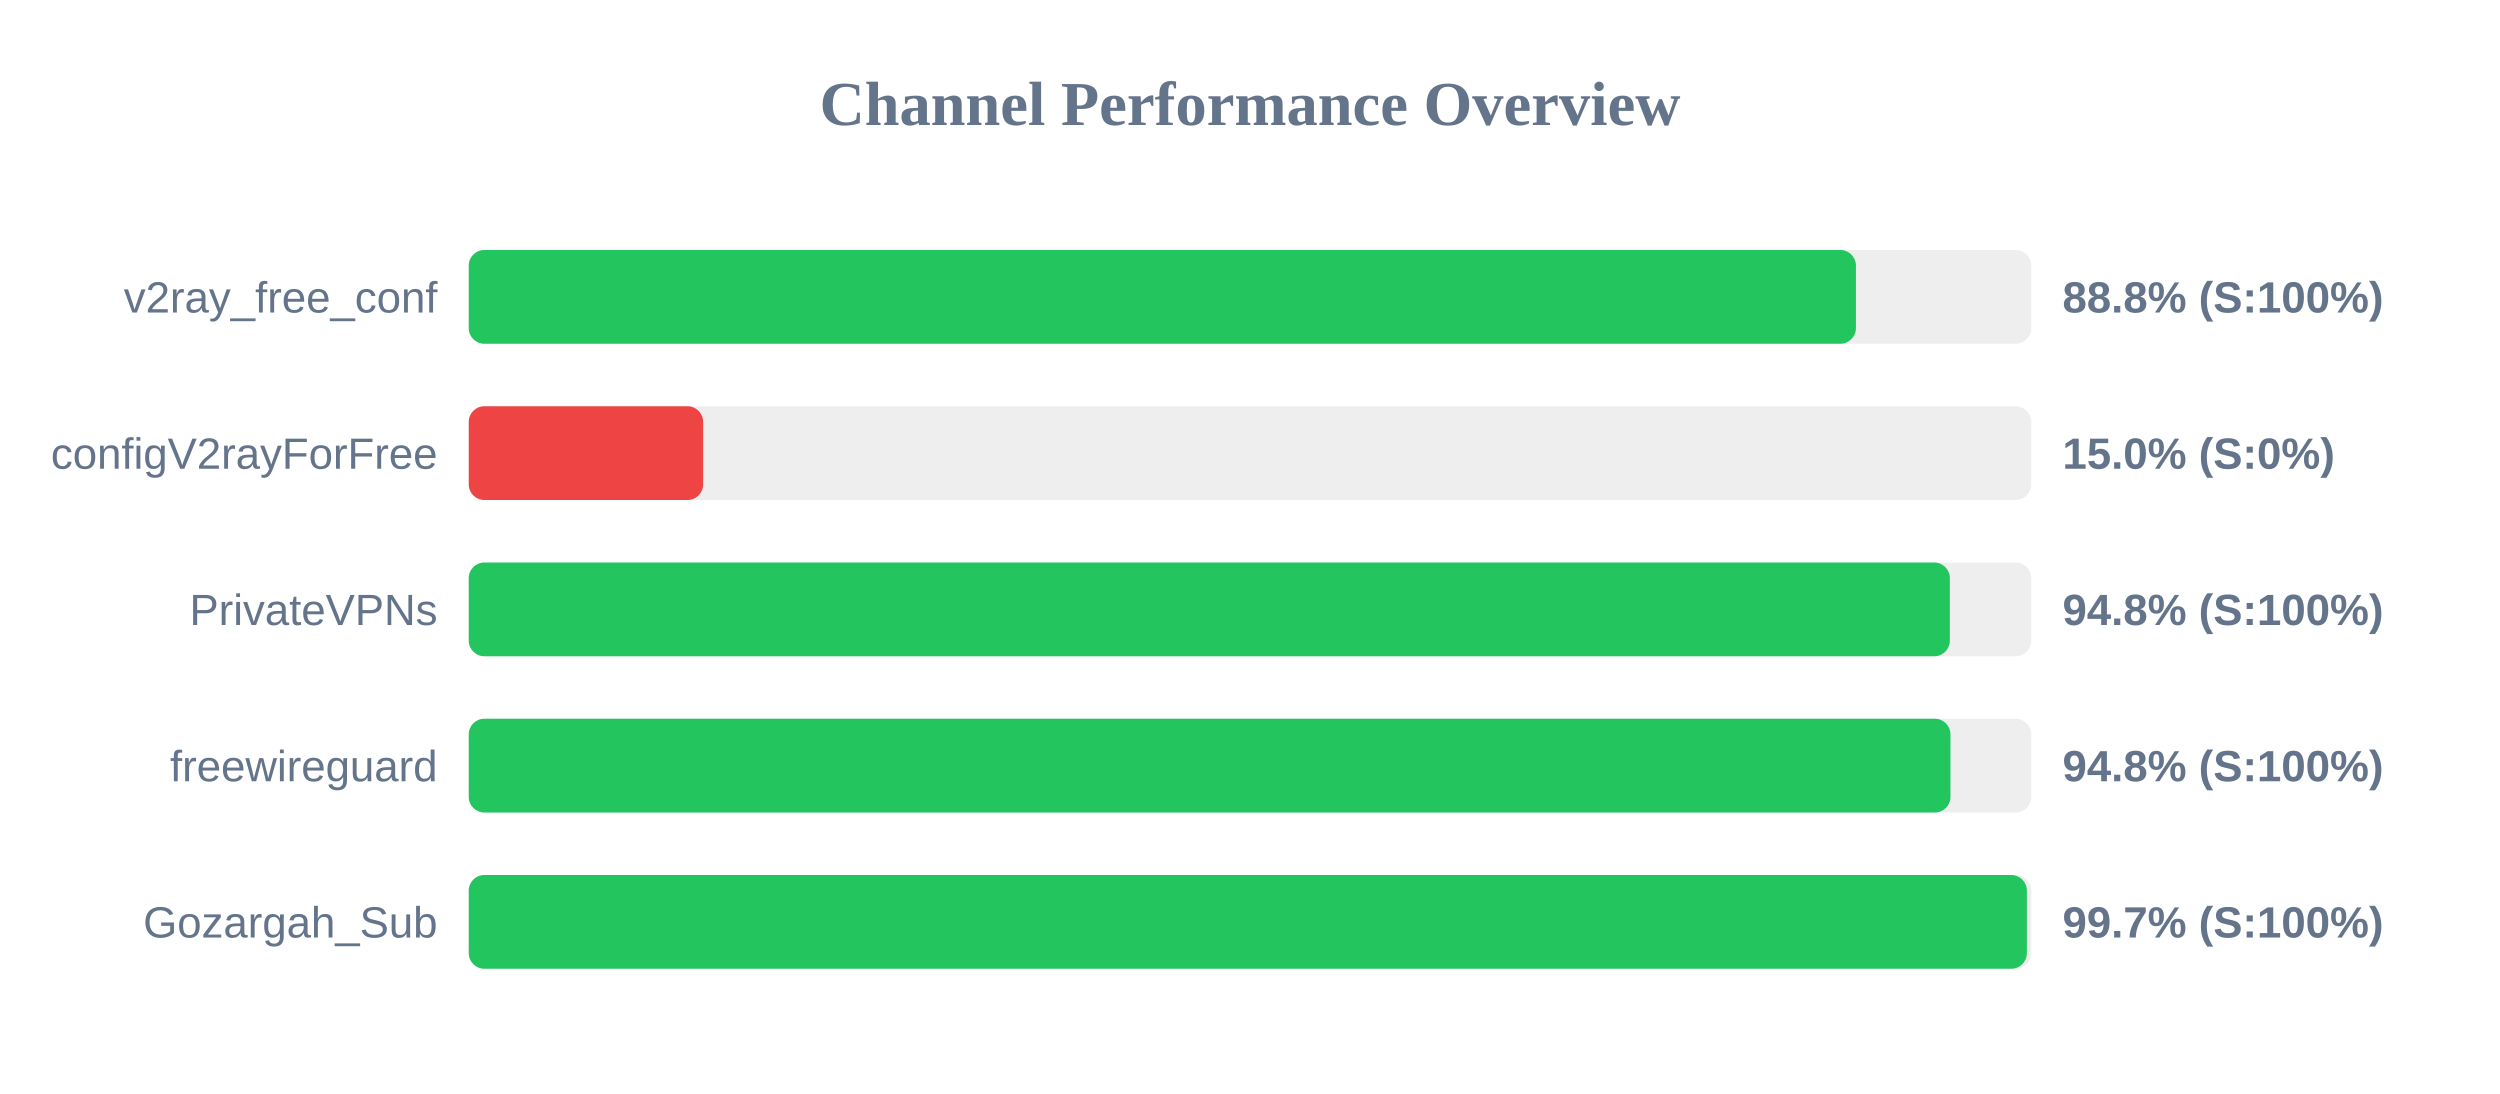
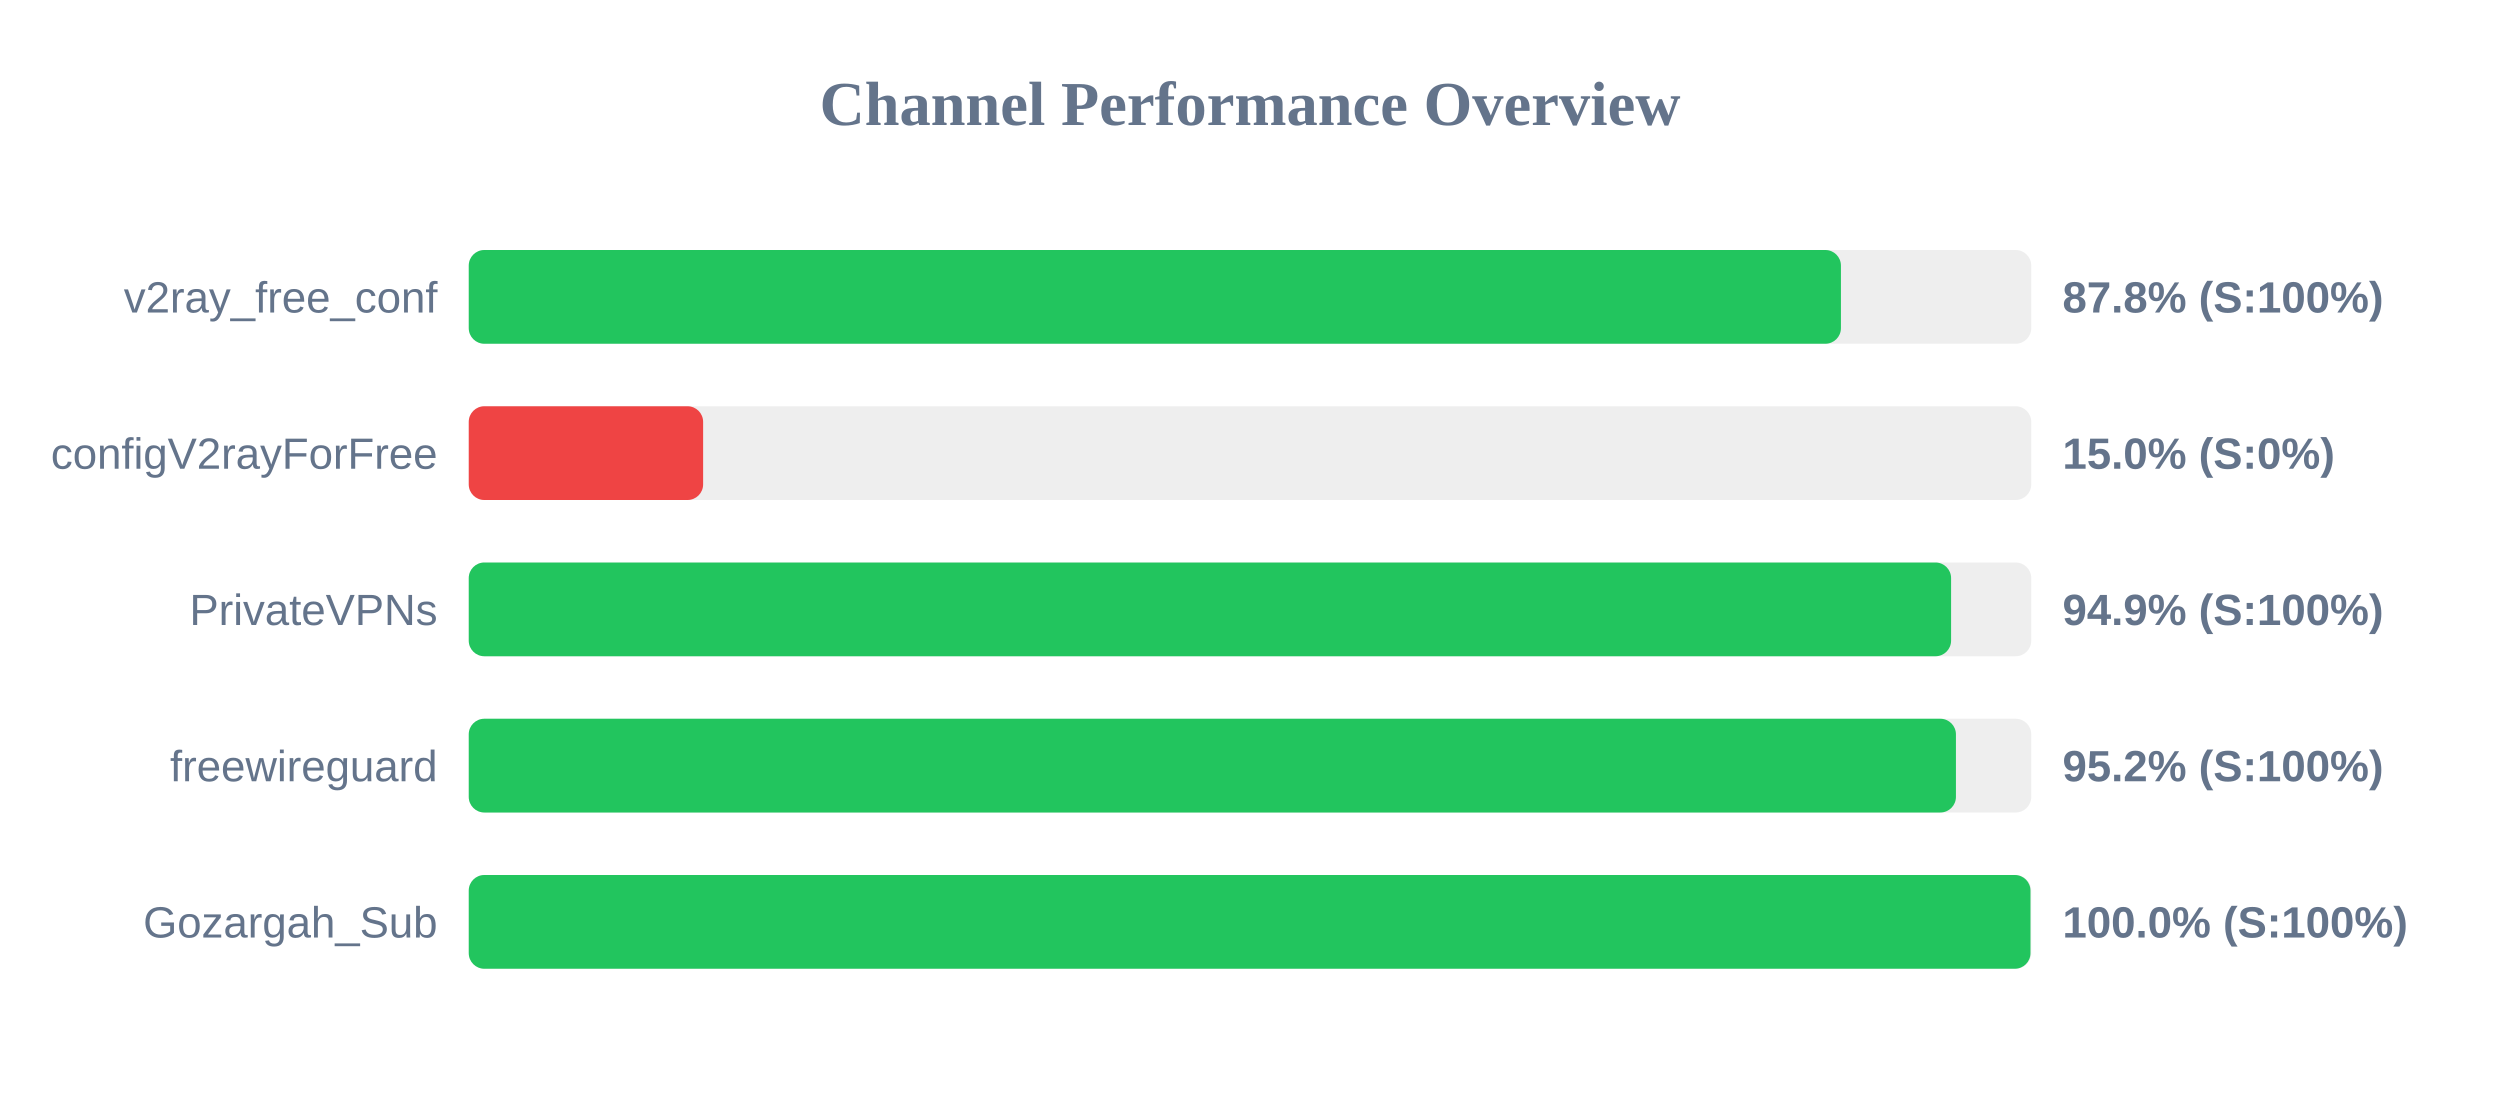
<svg xmlns="http://www.w3.org/2000/svg" width="800" height="350" version="1.1">
  <style>
        .row { font: 14px Arial; fill: #64748b; }
        .score { font: bold 14px Arial; fill: #64748b; }
    </style>
  <text x="400" y="40" text-anchor="middle" font-size="20px" font-weight="bold" fill="#64748b">Channel Performance Overview</text>
  <rect x="150" y="80" width="500" height="30" fill="#eee" rx="5" />
-   <rect x="150" y="80" width="443.9" height="30" fill="#22c55e" rx="5" />
+   <rect x="150" y="80" width="439.1" height="30" fill="#22c55e" rx="5" />
  <text x="140" y="100" text-anchor="end" class="row">v2ray_free_conf</text>
-   <text x="660" y="100" text-anchor="start" class="score">88.8% (S:100%)</text>
+   <text x="660" y="100" text-anchor="start" class="score">87.8% (S:100%)</text>
  <rect x="150" y="130" width="500" height="30" fill="#eee" rx="5" />
  <rect x="150" y="130" width="75.0" height="30" fill="#ef4444" rx="5" />
  <text x="140" y="150" text-anchor="end" class="row">configV2rayForFree</text>
  <text x="660" y="150" text-anchor="start" class="score">15.0% (S:0%)</text>
  <rect x="150" y="180" width="500" height="30" fill="#eee" rx="5" />
-   <rect x="150" y="180" width="473.95" height="30" fill="#22c55e" rx="5" />
+   <rect x="150" y="180" width="474.35" height="30" fill="#22c55e" rx="5" />
  <text x="140" y="200" text-anchor="end" class="row">PrivateVPNs</text>
-   <text x="660" y="200" text-anchor="start" class="score">94.8% (S:100%)</text>
+   <text x="660" y="200" text-anchor="start" class="score">94.9% (S:100%)</text>
  <rect x="150" y="230" width="500" height="30" fill="#eee" rx="5" />
-   <rect x="150" y="230" width="474.15" height="30" fill="#22c55e" rx="5" />
+   <rect x="150" y="230" width="475.9" height="30" fill="#22c55e" rx="5" />
  <text x="140" y="250" text-anchor="end" class="row">freewireguard</text>
-   <text x="660" y="250" text-anchor="start" class="score">94.8% (S:100%)</text>
+   <text x="660" y="250" text-anchor="start" class="score">95.2% (S:100%)</text>
  <rect x="150" y="280" width="500" height="30" fill="#eee" rx="5" />
-   <rect x="150" y="280" width="498.6" height="30" fill="#22c55e" rx="5" />
+   <rect x="150" y="280" width="499.75" height="30" fill="#22c55e" rx="5" />
  <text x="140" y="300" text-anchor="end" class="row">Gozargah_Sub</text>
-   <text x="660" y="300" text-anchor="start" class="score">99.7% (S:100%)</text>
+   <text x="660" y="300" text-anchor="start" class="score">100.0% (S:100%)</text>
</svg>
